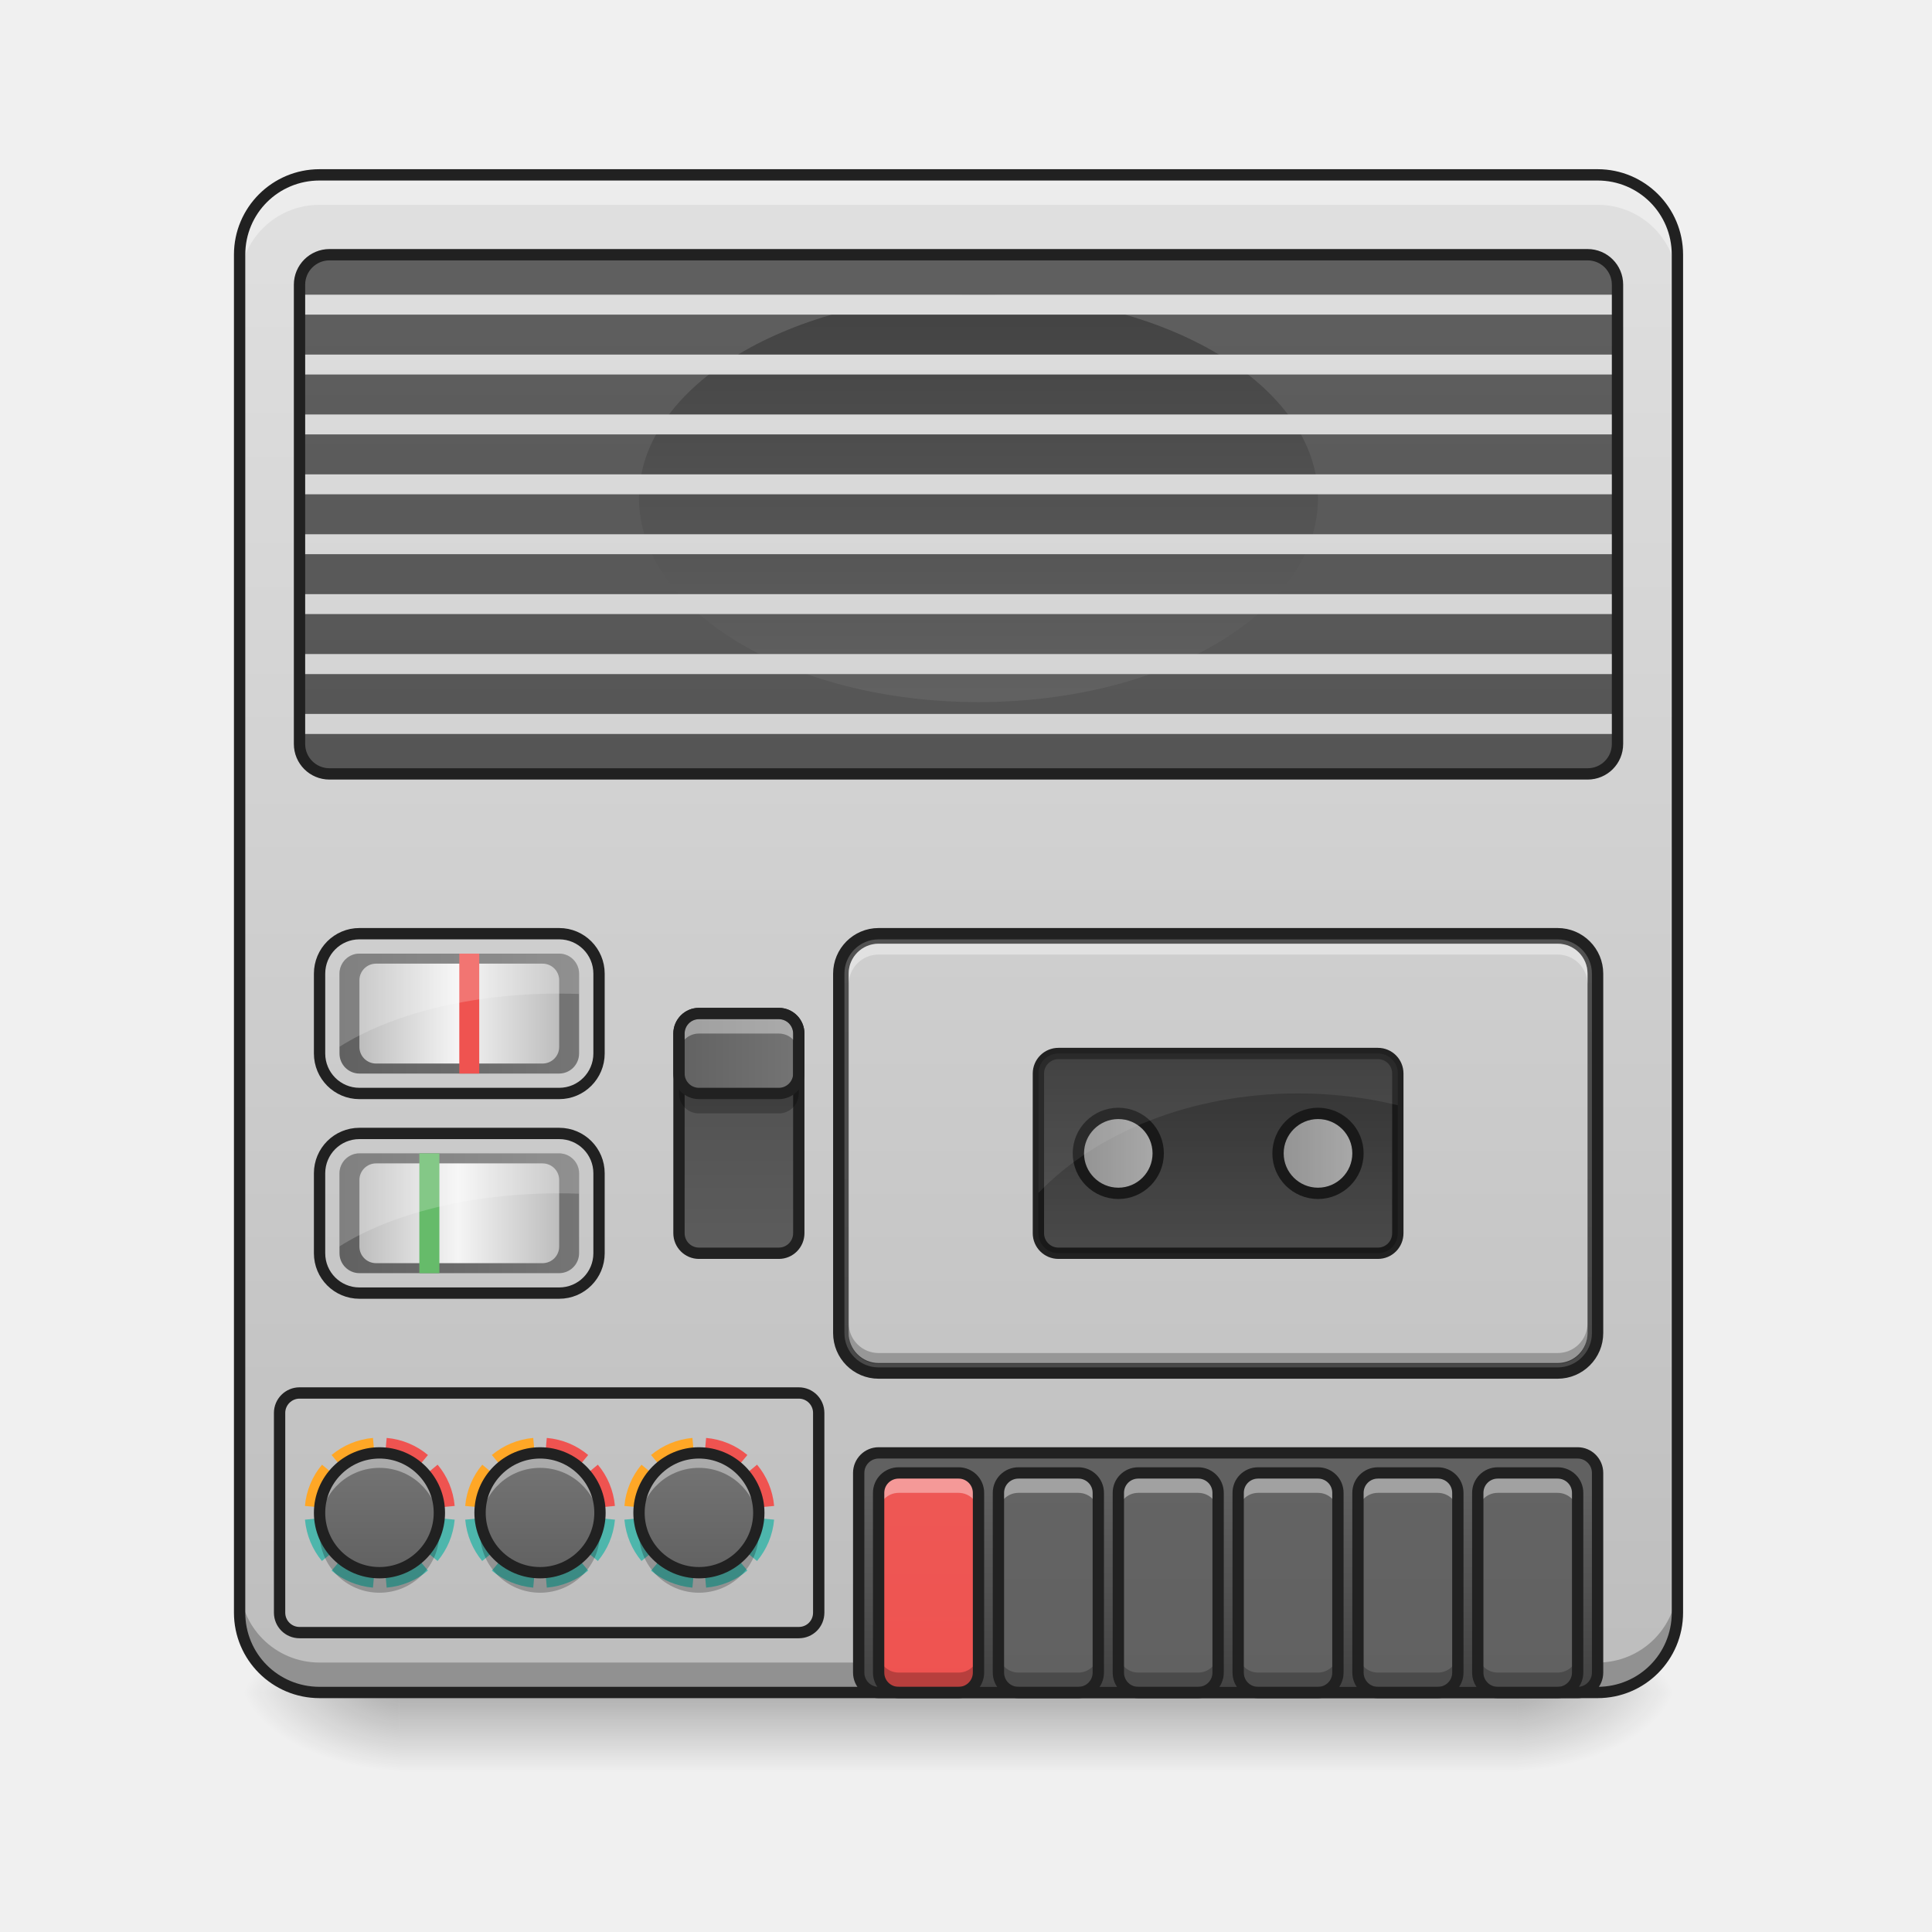
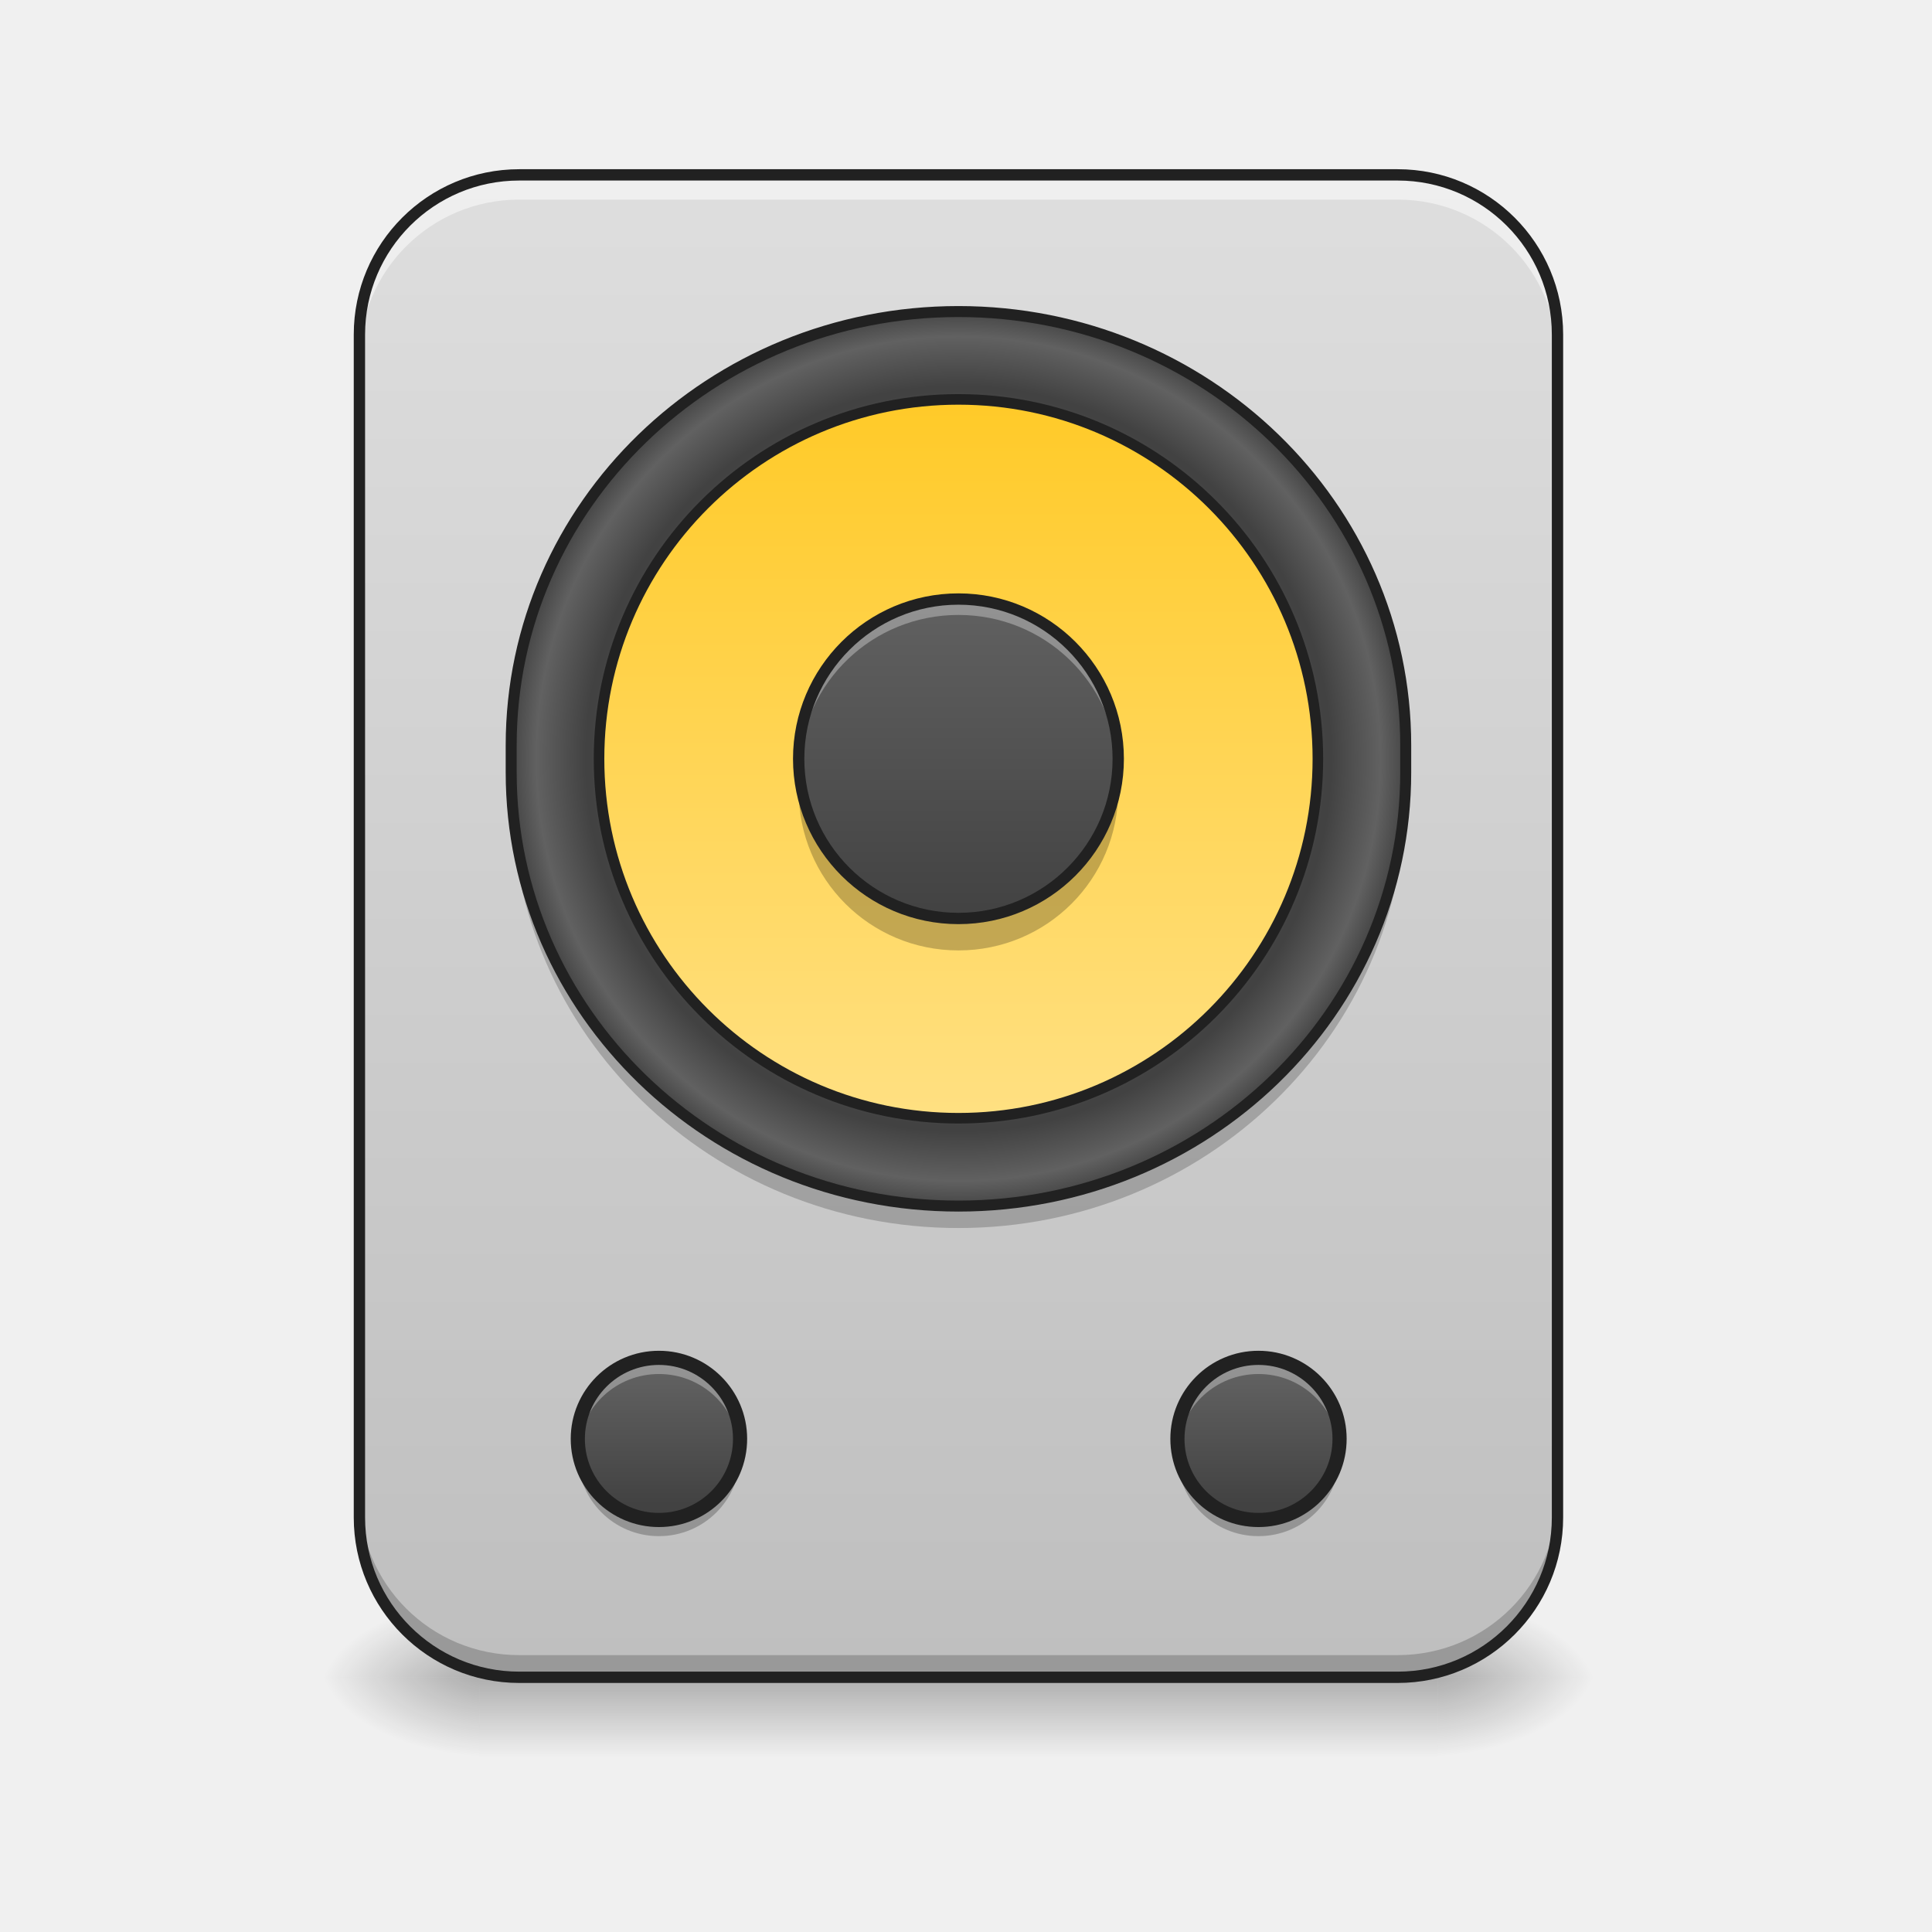
- <svg xmlns="http://www.w3.org/2000/svg" xmlns:xlink="http://www.w3.org/1999/xlink" height="64pt" viewBox="0 0 64 64" width="64pt">
-   <linearGradient id="a" gradientUnits="userSpaceOnUse" x1="31.753" x2="31.753" y1="56.068" y2="58.714">
-     <stop offset="0" stop-opacity=".275" />
-     <stop offset="1" stop-opacity="0" />
-   </linearGradient>
-   <linearGradient id="b">
-     <stop offset="0" stop-opacity=".314" />
-     <stop offset=".222" stop-opacity=".275" />
-     <stop offset="1" stop-opacity="0" />
-   </linearGradient>
-   <radialGradient id="c" cx="450.909" cy="189.579" gradientTransform="matrix(.00000035 -.156265 -.281277 -.0000002 102.9383 127.1907)" gradientUnits="userSpaceOnUse" r="21.167" xlink:href="#b" />
-   <radialGradient id="d" cx="450.909" cy="189.579" gradientTransform="matrix(-.00000035 .156265 .281277 .0000002 -39.43219 -15.05496)" gradientUnits="userSpaceOnUse" r="21.167" xlink:href="#b" />
-   <radialGradient id="e" cx="450.909" cy="189.579" gradientTransform="matrix(-.00000035 -.156265 .281277 -.0000002 -39.43219 127.1907)" gradientUnits="userSpaceOnUse" r="21.167" xlink:href="#b" />
-   <radialGradient id="f" cx="450.909" cy="189.579" gradientTransform="matrix(.00000035 .156265 -.281277 .0000002 102.9382 -15.05496)" gradientUnits="userSpaceOnUse" r="21.167" xlink:href="#b" />
-   <linearGradient id="g">
-     <stop offset="0" stop-color="#e0e0e0" />
-     <stop offset="1" stop-color="#bdbdbd" />
-   </linearGradient>
-   <linearGradient id="h" gradientUnits="userSpaceOnUse" x1="30.43" x2="30.43" xlink:href="#g" y1="5.792" y2="56.068" />
-   <linearGradient id="i">
-     <stop offset="0" stop-color="#424242" />
-     <stop offset="1" stop-color="#616161" />
-   </linearGradient>
-   <linearGradient id="j" gradientUnits="userSpaceOnUse" x1="22.492" x2="22.492" xlink:href="#i" y1="56.068" y2="5.792" />
-   <linearGradient id="k" gradientUnits="userSpaceOnUse" x1="41.014" x2="41.014" xlink:href="#i" y1="56.068" y2="49.453" />
-   <linearGradient id="l" gradientUnits="userSpaceOnUse" x1="28.445" x2="28.445" y1="56.068" y2="5.792">
-     <stop offset="0" stop-color="#ef5350" />
-     <stop offset="1" stop-color="#e57373" />
-   </linearGradient>
-   <linearGradient id="m">
-     <stop offset="0" stop-color="#616161" />
-     <stop offset="1" stop-color="#757575" />
-   </linearGradient>
-   <linearGradient id="n" gradientUnits="userSpaceOnUse" x1="32.415" x2="32.415" xlink:href="#m" y1="56.068" y2="5.792" />
-   <linearGradient id="o" gradientUnits="userSpaceOnUse" x1="36.384" x2="36.384" xlink:href="#m" y1="56.068" y2="5.792" />
-   <linearGradient id="p" gradientUnits="userSpaceOnUse" x1="40.353" x2="40.353" xlink:href="#m" y1="56.068" y2="5.792" />
-   <linearGradient id="q" gradientUnits="userSpaceOnUse" x1="44.322" x2="44.322" xlink:href="#m" y1="56.068" y2="5.792" />
-   <linearGradient id="r" gradientUnits="userSpaceOnUse" x1="48.291" x2="48.291" xlink:href="#m" y1="56.068" y2="5.792" />
-   <linearGradient id="s" gradientTransform="matrix(.118432 0 0 .113647 3.377237 43.54346)" gradientUnits="userSpaceOnUse" x1="150.225" x2="150.225" xlink:href="#g" y1="-332.179" y2="110.204" />
-   <linearGradient id="t" gradientUnits="userSpaceOnUse" x1="41.676" x2="41.676" xlink:href="#i" y1="34.899" y2="41.514" />
-   <linearGradient id="u" gradientUnits="userSpaceOnUse" x1="31.753" x2="31.753" xlink:href="#i" y1="56.068" y2="5.792" />
-   <linearGradient id="v" gradientUnits="userSpaceOnUse" x1="31.753" x2="31.753" xlink:href="#i" y1="9.761" y2="22.992" />
-   <linearGradient id="w" gradientUnits="userSpaceOnUse" x1="31.753" x2="31.753" xlink:href="#g" y1="5.792" y2="56.068" />
-   <linearGradient id="x" gradientUnits="userSpaceOnUse" x1="11.907" x2="11.907" xlink:href="#m" y1="52.099" y2="48.13" />
-   <linearGradient id="y" gradientUnits="userSpaceOnUse" x1="17.227" x2="17.227" xlink:href="#m" y1="52.099" y2="48.13" />
-   <linearGradient id="z" gradientUnits="userSpaceOnUse" x1="22.492" x2="22.492" xlink:href="#m" y1="52.099" y2="48.13" />
-   <linearGradient id="A" gradientUnits="userSpaceOnUse" x1="24.476" x2="24.476" xlink:href="#g" y1="41.514" y2="33.576" />
-   <linearGradient id="B" gradientUnits="userSpaceOnUse" x1="22.304" x2="26.648" xlink:href="#m" y1="34.899" y2="34.899" />
-   <linearGradient id="C">
-     <stop offset="0" stop-color="#bdbdbd" />
-     <stop offset="1" stop-color="#e0e0e0" />
-   </linearGradient>
-   <linearGradient id="D" gradientUnits="userSpaceOnUse" x1="42.15" x2="45.171" xlink:href="#C" y1="38.207" y2="38.207" />
-   <linearGradient id="E" gradientUnits="userSpaceOnUse" x1="35.535" x2="38.556" xlink:href="#C" y1="38.207" y2="38.207" />
-   <linearGradient id="F" gradientUnits="userSpaceOnUse" x1="11.246" x2="19.184" xlink:href="#m" y1="33.576" y2="33.576" />
-   <linearGradient id="G">
-     <stop offset="0" stop-color="#bdbdbd" />
-     <stop offset=".493" stop-color="#f5f5f5" />
-     <stop offset="1" stop-color="#bdbdbd" />
-   </linearGradient>
-   <linearGradient id="H" gradientUnits="userSpaceOnUse" x1="11.907" x2="18.523" xlink:href="#G" y1="33.576" y2="33.576" />
-   <linearGradient id="I" gradientUnits="userSpaceOnUse" x1="11.246" x2="19.184" xlink:href="#m" y1="40.191" y2="40.191" />
-   <linearGradient id="J" gradientUnits="userSpaceOnUse" x1="11.907" x2="18.523" xlink:href="#G" y1="40.191" y2="40.191" />
-   <path d="m13.23 56.066h37.047v2.648h-37.047zm0 0" fill="url(#a)" />
-   <path d="m50.277 56.066h5.289v-2.645h-5.289zm0 0" fill="url(#c)" />
-   <path d="m13.23 56.066h-5.293v2.648h5.293zm0 0" fill="url(#d)" />
-   <path d="m13.23 56.066h-5.293v-2.645h5.293zm0 0" fill="url(#e)" />
-   <path d="m50.277 56.066h5.289v2.648h-5.289zm0 0" fill="url(#f)" />
-   <path d="m10.586 5.793h42.336c1.461 0 2.645 1.184 2.645 2.645v44.984c0 1.461-1.184 2.645-2.645 2.645h-42.336c-1.465 0-2.648-1.184-2.648-2.645v-44.984c0-1.461 1.184-2.645 2.648-2.645zm0 0" fill="url(#h)" />
-   <path d="m10.586 5.793c-1.469 0-2.648 1.18-2.648 2.645v.332c0-1.465 1.18-2.648 2.648-2.648h42.336c1.465 0 2.645 1.184 2.645 2.648v-.332c0-1.465-1.18-2.645-2.645-2.645zm0 0" fill="#e6e6e6" fill-opacity=".588" />
-   <path d="m29.105 30.93h22.492c.73 0 1.324.594 1.324 1.324v11.906c0 .73-.594 1.324-1.324 1.324h-22.492c-.73 0-1.32-.594-1.32-1.324v-11.906c0-.73.59-1.324 1.32-1.324zm0 0" fill="url(#j)" />
-   <path d="m10.586 5.793c-1.469 0-2.648 1.18-2.648 2.645v.992c0-1.465 1.18-2.645 2.648-2.645h42.336c1.465 0 2.645 1.18 2.645 2.645v-.992c0-1.465-1.18-2.645-2.645-2.645zm0 0" fill="#fff" fill-opacity=".392" />
-   <path d="m10.586 56.066c-1.469 0-2.648-1.18-2.648-2.645v-.992c0 1.465 1.18 2.645 2.648 2.645h42.336c1.465 0 2.645-1.18 2.645-2.645v.992c0 1.465-1.18 2.645-2.645 2.645zm0 0" fill-opacity=".235" />
-   <path d="m10.586 5.605c-1.566 0-2.836 1.266-2.836 2.832v44.984c0 1.566 1.27 2.832 2.836 2.832h42.336c1.566 0 2.832-1.266 2.832-2.832v-44.984c0-1.566-1.266-2.832-2.832-2.832zm0 .375h42.336c1.363 0 2.457 1.094 2.457 2.457v44.984c0 1.367-1.094 2.457-2.457 2.457h-42.336c-1.367 0-2.461-1.09-2.461-2.457v-44.984c0-1.363 1.094-2.457 2.461-2.457zm0 0" fill="#212121" />
-   <path d="m29.105 48.129h23.156c.363 0 .66.297.66.664v6.613c0 .367-.297.66-.66.66h-23.156c-.363 0-.66-.293-.66-.66v-6.613c0-.367.297-.664.66-.664zm0 0" fill="url(#k)" />
-   <path d="m29.77 48.793h1.984c.363 0 .66.293.66.66v5.953c0 .367-.297.66-.66.66h-1.984c-.367 0-.664-.293-.664-.66v-5.953c0-.367.297-.66.664-.66zm0 0" fill="url(#l)" />
-   <path d="m29.77 48.793c-.367 0-.664.293-.664.66v.66c0-.367.297-.66.664-.66h1.984c.367 0 .66.293.66.66v-.66c0-.367-.293-.66-.66-.66zm0 0" fill="#fff" fill-opacity=".392" />
-   <path d="m29.77 56.066c-.367 0-.664-.293-.664-.66v-.66c0 .363.297.66.664.66h1.984c.367 0 .66-.297.66-.66v.66c0 .367-.293.66-.66.66zm0 0" fill-opacity=".235" />
-   <path d="m238.134 175.306h15.873c2.906 0 5.281 2.344 5.281 5.281v47.62c0 2.937-2.375 5.281-5.281 5.281h-15.873c-2.937 0-5.312-2.344-5.312-5.281v-47.62c0-2.937 2.375-5.281 5.312-5.281zm0 0" fill="none" stroke="#212121" stroke-linecap="round" stroke-linejoin="round" stroke-width="3" transform="matrix(.125012 0 0 .125012 0 26.87757)" />
-   <path d="m33.738 48.793h1.984c.363 0 .66.293.66.66v5.953c0 .367-.297.66-.66.66h-1.984c-.367 0-.664-.293-.664-.66v-5.953c0-.367.297-.66.664-.66zm0 0" fill="url(#n)" />
-   <path d="m33.738 48.793c-.367 0-.664.293-.664.66v.66c0-.367.297-.66.664-.66h1.984c.367 0 .66.293.66.66v-.66c0-.367-.293-.66-.66-.66zm0 0" fill="#fff" fill-opacity=".392" />
-   <path d="m33.738 56.066c-.367 0-.664-.293-.664-.66v-.66c0 .363.297.66.664.66h1.984c.367 0 .66-.297.66-.66v.66c0 .367-.293.66-.66.66zm0 0" fill-opacity=".235" />
-   <path d="m238.13 175.306h15.873c2.906 0 5.281 2.344 5.281 5.281v47.62c0 2.937-2.375 5.281-5.281 5.281h-15.873c-2.937 0-5.312-2.344-5.312-5.281v-47.62c0-2.937 2.375-5.281 5.312-5.281zm0 0" fill="none" stroke="#212121" stroke-linecap="round" stroke-linejoin="round" stroke-width="3" transform="matrix(.125012 0 0 .125012 3.969129 26.87757)" />
-   <path d="m37.707 48.793h1.984c.363 0 .66.293.66.66v5.953c0 .367-.297.66-.66.66h-1.984c-.367 0-.66-.293-.66-.66v-5.953c0-.367.293-.66.66-.66zm0 0" fill="url(#o)" />
-   <path d="m37.707 48.793c-.367 0-.66.293-.66.66v.66c0-.367.293-.66.66-.66h1.984c.367 0 .66.293.66.66v-.66c0-.367-.293-.66-.66-.66zm0 0" fill="#fff" fill-opacity=".392" />
-   <path d="m37.707 56.066c-.367 0-.66-.293-.66-.66v-.66c0 .363.293.66.66.66h1.984c.367 0 .66-.297.66-.66v.66c0 .367-.293.66-.66.66zm0 0" fill-opacity=".235" />
-   <path d="m238.127 175.306h15.873c2.906 0 5.281 2.344 5.281 5.281v47.62c0 2.937-2.375 5.281-5.281 5.281h-15.873c-2.937 0-5.281-2.344-5.281-5.281v-47.62c0-2.937 2.344-5.281 5.281-5.281zm0 0" fill="none" stroke="#212121" stroke-linecap="round" stroke-linejoin="round" stroke-width="3" transform="matrix(.125012 0 0 .125012 7.938257 26.87757)" />
-   <path d="m41.676 48.793h1.984c.367 0 .66.293.66.66v5.953c0 .367-.293.66-.66.66h-1.984c-.367 0-.66-.293-.66-.66v-5.953c0-.367.293-.66.66-.66zm0 0" fill="url(#p)" />
-   <path d="m41.676 48.793c-.367 0-.66.293-.66.66v.66c0-.367.293-.66.66-.66h1.984c.367 0 .66.293.66.66v-.66c0-.367-.293-.66-.66-.66zm0 0" fill="#fff" fill-opacity=".392" />
-   <path d="m41.676 56.066c-.367 0-.66-.293-.66-.66v-.66c0 .363.293.66.66.66h1.984c.367 0 .66-.297.66-.66v.66c0 .367-.293.66-.66.66zm0 0" fill-opacity=".235" />
-   <path d="m238.124 175.306h15.873c2.937 0 5.281 2.344 5.281 5.281v47.62c0 2.937-2.344 5.281-5.281 5.281h-15.873c-2.937 0-5.281-2.344-5.281-5.281v-47.62c0-2.937 2.344-5.281 5.281-5.281zm0 0" fill="none" stroke="#212121" stroke-linecap="round" stroke-linejoin="round" stroke-width="3" transform="matrix(.125012 0 0 .125012 11.90739 26.87757)" />
-   <path d="m45.645 48.793h1.984c.367 0 .664.293.664.66v5.953c0 .367-.297.66-.664.66h-1.984c-.363 0-.66-.293-.66-.66v-5.953c0-.367.297-.66.66-.66zm0 0" fill="url(#q)" />
-   <path d="m45.645 48.793c-.367 0-.66.293-.66.66v.66c0-.367.293-.66.66-.66h1.984c.367 0 .664.293.664.66v-.66c0-.367-.297-.66-.664-.66zm0 0" fill="#fff" fill-opacity=".392" />
-   <path d="m45.645 56.066c-.367 0-.66-.293-.66-.66v-.66c0 .363.293.66.66.66h1.984c.367 0 .664-.297.664-.66v.66c0 .367-.297.66-.664.66zm0 0" fill-opacity=".235" />
-   <path d="m238.121 175.306h15.873c2.937 0 5.312 2.344 5.312 5.281v47.62c0 2.937-2.375 5.281-5.312 5.281h-15.873c-2.906 0-5.281-2.344-5.281-5.281v-47.62c0-2.937 2.375-5.281 5.281-5.281zm0 0" fill="none" stroke="#212121" stroke-linecap="round" stroke-linejoin="round" stroke-width="3" transform="matrix(.125012 0 0 .125012 15.87652 26.87757)" />
-   <path d="m49.613 48.793h1.984c.367 0 .664.293.664.66v5.953c0 .367-.297.66-.664.66h-1.984c-.363 0-.66-.293-.66-.66v-5.953c0-.367.297-.66.66-.66zm0 0" fill="url(#r)" />
-   <path d="m49.613 48.793c-.367 0-.66.293-.66.66v.66c0-.367.293-.66.66-.66h1.984c.367 0 .664.293.664.66v-.66c0-.367-.297-.66-.664-.66zm0 0" fill="#fff" fill-opacity=".392" />
-   <path d="m49.613 56.066c-.367 0-.66-.293-.66-.66v-.66c0 .363.293.66.66.66h1.984c.367 0 .664-.297.664-.66v.66c0 .367-.297.66-.664.66zm0 0" fill-opacity=".235" />
-   <path d="m238.118 175.306h15.873c2.937 0 5.312 2.344 5.312 5.281v47.62c0 2.937-2.375 5.281-5.312 5.281h-15.873c-2.906 0-5.281-2.344-5.281-5.281v-47.62c0-2.937 2.375-5.281 5.281-5.281zm0 0" fill="none" stroke="#212121" stroke-linecap="round" stroke-linejoin="round" stroke-width="3" transform="matrix(.125012 0 0 .125012 19.84565 26.87757)" />
-   <path d="m232.822 169.994h185.232c2.906 0 5.281 2.375 5.281 5.312v52.901c0 2.937-2.375 5.281-5.281 5.281h-185.232c-2.906 0-5.281-2.344-5.281-5.281v-52.901c0-2.937 2.375-5.312 5.281-5.312zm0 0" fill="none" stroke="#212121" stroke-linecap="round" stroke-linejoin="round" stroke-width="3" transform="matrix(.125012 0 0 .125012 0 26.87757)" />
-   <path d="m232.822 32.414h179.92c5.843 0 10.593 4.75 10.593 10.593v95.241c0 5.843-4.75 10.593-10.593 10.593h-179.92c-5.843 0-10.561-4.75-10.561-10.593v-95.241c0-5.843 4.718-10.593 10.561-10.593zm0 0" fill="none" stroke="#212121" stroke-linecap="round" stroke-width="3" transform="matrix(.125012 0 0 .125012 0 26.87757)" />
-   <path d="m29.105 31.262h22.492c.551 0 .992.441.992.992v11.906c0 .547-.441.992-.992.992h-22.492c-.547 0-.992-.445-.992-.992v-11.906c0-.551.445-.992.992-.992zm0 0" fill="url(#s)" />
-   <path d="m35.062 34.898h10.582c.367 0 .66.297.66.664v5.289c0 .367-.293.664-.66.664h-10.582c-.367 0-.664-.297-.664-.664v-5.289c0-.367.297-.664.664-.664zm0 0" fill="url(#t)" />
-   <path d="m10.914 8.438h41.676c.551 0 .992.445.992.992v15.215c0 .551-.441.992-.992.992h-41.676c-.547 0-.992-.441-.992-.992v-15.215c0-.547.445-.992.992-.992zm0 0" fill="url(#u)" />
-   <path d="m32.414 9.762c6.211 0 11.246 3.02 11.246 6.746 0 3.727-5.035 6.75-11.246 6.75-6.211 0-11.246-3.023-11.246-6.75 0-3.727 5.035-6.746 11.246-6.746zm0 0" fill="url(#v)" />
-   <path d="m9.922 9.762v.66h43.66v-.66zm0 1.984v.66h43.66v-.66zm0 1.984v.66h43.66v-.66zm0 1.984v.66h43.66v-.66zm0 1.984v.66h43.66v-.66zm0 1.984v.66h43.66v-.66zm0 1.984v.664h43.66v-.664zm0 1.984v.664h43.66v-.664zm0 0" fill="url(#w)" />
-   <path d="m12.582 50.113-2.48.227c.047.52.25.992.562 1.371zm0 0 1.914 1.598c.316-.379.52-.852.566-1.371zm0 0 .227 2.48c.52-.047.992-.25 1.367-.566zm0 0-1.598 1.918c.379.312.852.516 1.371.562zm0 0" fill="#4db6ac" />
-   <path d="m12.355 47.633c-.52.047-.992.25-1.371.566l1.586 1.902v-.098zm-1.688.887c-.316.375-.52.848-.566 1.367l2.469.227v-.008zm0 0" fill="#ffa726" />
-   <path d="m12.809 47.633-.227 2.48 2.48-.227c-.047-.52-.25-.992-.566-1.367l-1.914 1.594 1.594-1.914c-.375-.316-.848-.52-1.367-.566zm-.227 2.48-.012-.109v.098l.012.012-.012-.008v.008zm0 0" fill="#ef5350" />
-   <path d="m12.57 48.129c1.094 0 1.984.891 1.984 1.984 0 1.098-.891 1.984-1.984 1.984-1.098 0-1.984-.887-1.984-1.984 0-1.094.887-1.984 1.984-1.984zm0 0" fill="url(#x)" />
-   <path d="m10.613 50.445c-.02.105-.027.219-.027.332 0 1.098.883 1.984 1.984 1.984 1.098 0 1.984-.887 1.984-1.984 0-.113-.012-.227-.027-.332-.16.941-.973 1.652-1.957 1.652-.988 0-1.801-.711-1.957-1.652zm0 0" fill-opacity=".235" />
-   <path d="m12.57 48.129c-1.102 0-1.984.887-1.984 1.984 0 .086.004.168.016.25.121-.98.953-1.738 1.969-1.738 1.016 0 1.848.758 1.969 1.738.008-.082.016-.164.016-.25 0-1.098-.887-1.984-1.984-1.984zm0 0" fill="#fff" fill-opacity=".392" />
-   <path d="m100.553 169.994c8.749 0 15.873 7.124 15.873 15.873 0 8.78-7.124 15.873-15.873 15.873-8.78 0-15.873-7.093-15.873-15.873 0-8.749 7.093-15.873 15.873-15.873zm0 0" fill="none" stroke="#212121" stroke-linecap="round" stroke-linejoin="round" stroke-width="3" transform="matrix(.125012 0 0 .125012 0 26.87757)" />
-   <path d="m17.891 50.113-2.48.227c.047.52.25.992.562 1.371zm0 0 1.914 1.598c.316-.379.52-.852.566-1.371zm0 0 .223 2.48c.523-.047.996-.25 1.371-.566zm0 0-1.598 1.918c.379.312.852.516 1.371.562zm0 0" fill="#4db6ac" />
-   <path d="m17.664 47.633c-.52.047-.992.25-1.371.566l1.586 1.902v-.098zm-1.688.887c-.316.375-.52.848-.566 1.367l2.469.227v-.008zm0 0" fill="#ffa726" />
-   <path d="m18.113 47.633-.223 2.48 2.48-.227c-.047-.52-.25-.992-.566-1.367l-1.914 1.594 1.594-1.914c-.375-.316-.848-.52-1.371-.566zm-.223 2.48-.012-.109v.098l.012.012-.012-.008v.008zm0 0" fill="#ef5350" />
-   <path d="m17.891 48.129c1.094 0 1.984.891 1.984 1.984 0 1.098-.891 1.984-1.984 1.984-1.098 0-1.988-.887-1.988-1.984 0-1.094.891-1.984 1.988-1.984zm0 0" fill="url(#y)" />
-   <path d="m15.934 50.445c-.02.105-.031.219-.031.332 0 1.098.887 1.984 1.988 1.984 1.098 0 1.984-.887 1.984-1.984 0-.113-.012-.227-.031-.332-.156.941-.969 1.652-1.953 1.652-.988 0-1.801-.711-1.957-1.652zm0 0" fill-opacity=".235" />
-   <path d="m17.891 48.129c-1.102 0-1.988.887-1.988 1.984 0 .086.008.168.02.25.121-.98.953-1.738 1.969-1.738s1.848.758 1.969 1.738c.008-.082.016-.164.016-.25 0-1.098-.887-1.984-1.984-1.984zm0 0" fill="#fff" fill-opacity=".392" />
-   <path d="m100.556 169.994c8.749 0 15.873 7.124 15.873 15.873 0 8.78-7.124 15.873-15.873 15.873-8.78 0-15.905-7.093-15.905-15.873 0-8.749 7.124-15.873 15.905-15.873zm0 0" fill="none" stroke="#212121" stroke-linecap="round" stroke-linejoin="round" stroke-width="3" transform="matrix(.125012 0 0 .125012 5.319887 26.87757)" />
-   <path d="m23.164 50.113-2.48.227c.047.52.25.992.566 1.371zm0 0 1.914 1.598c.316-.379.52-.852.566-1.371zm0 0 .227 2.48c.52-.047.992-.25 1.367-.566zm0 0-1.598 1.918c.379.312.852.516 1.371.562zm0 0" fill="#4db6ac" />
-   <path d="m22.938 47.633c-.52.047-.992.25-1.371.566l1.586 1.902v-.098zm-1.688.887c-.316.375-.52.848-.566 1.367l2.469.227v-.008zm0 0" fill="#ffa726" />
-   <path d="m23.391 47.633-.227 2.48 2.48-.227c-.047-.52-.25-.992-.566-1.367l-1.914 1.594 1.594-1.914c-.375-.316-.848-.52-1.367-.566zm-.227 2.48-.012-.109v.098l.012.012-.012-.008v.008zm0 0" fill="#ef5350" />
-   <path d="m23.152 48.129c1.098 0 1.984.891 1.984 1.984 0 1.098-.887 1.984-1.984 1.984-1.094 0-1.984-.887-1.984-1.984 0-1.094.891-1.984 1.984-1.984zm0 0" fill="url(#z)" />
-   <path d="m21.195 50.445c-.016.105-.027.219-.027.332 0 1.098.887 1.984 1.984 1.984 1.102 0 1.984-.887 1.984-1.984 0-.113-.008-.227-.027-.332-.156.941-.969 1.652-1.957 1.652-.984 0-1.801-.711-1.957-1.652zm0 0" fill-opacity=".235" />
-   <path d="m23.152 48.129c-1.098 0-1.984.887-1.984 1.984 0 .086.008.168.016.25.121-.98.953-1.738 1.969-1.738s1.848.758 1.969 1.738c.012-.082.016-.164.016-.25 0-1.098-.883-1.984-1.984-1.984zm0 0" fill="#fff" fill-opacity=".392" />
-   <path d="m100.534 169.994c8.78 0 15.873 7.124 15.873 15.873 0 8.78-7.093 15.873-15.873 15.873-8.749 0-15.873-7.093-15.873-15.873 0-8.749 7.124-15.873 15.873-15.873zm0 0" fill="none" stroke="#212121" stroke-linecap="round" stroke-linejoin="round" stroke-width="3" transform="matrix(.125012 0 0 .125012 10.58435 26.87757)" />
-   <path d="m79.367 154.121h132.3c2.937 0 5.281 2.375 5.281 5.281v52.932c0 2.937-2.344 5.281-5.281 5.281h-132.3c-2.906 0-5.281-2.344-5.281-5.281v-52.932c0-2.906 2.375-5.281 5.281-5.281zm0 0" fill="none" stroke="#212121" stroke-linecap="round" stroke-linejoin="round" stroke-width="3" transform="matrix(.125012 0 0 .125012 0 26.87757)" />
-   <path d="m23.152 33.574h2.648c.363 0 .66.297.66.664v6.613c0 .367-.297.664-.66.664h-2.648c-.363 0-.66-.297-.66-.664v-6.613c0-.367.297-.664.66-.664zm0 0" fill="url(#A)" />
-   <path d="m23.152 33.574h2.648c.363 0 .66.297.66.664v6.613c0 .367-.297.664-.66.664h-2.648c-.363 0-.66-.297-.66-.664v-6.613c0-.367.297-.664.66-.664zm0 0" fill-opacity=".588" />
-   <path d="m23.152 33.574h2.648c.363 0 .66.297.66.664v1.324c0 .363-.297.66-.66.66h-2.648c-.363 0-.66-.297-.66-.66v-1.324c0-.367.297-.664.66-.664zm0 0" fill="url(#B)" />
-   <path d="m185.201 53.568h21.185c2.906 0 5.281 2.375 5.281 5.312v52.901c0 2.937-2.375 5.312-5.281 5.312h-21.185c-2.906 0-5.281-2.375-5.281-5.312v-52.901c0-2.937 2.375-5.312 5.281-5.312zm0 0" fill="none" stroke="#212121" stroke-linecap="round" stroke-linejoin="round" stroke-width="3" transform="matrix(.125012 0 0 .125012 0 26.87757)" />
-   <path d="m23.152 33.574c-.367 0-.66.297-.66.664v.66c0-.367.293-.66.66-.66h2.648c.363 0 .66.293.66.66v-.66c0-.367-.297-.664-.66-.664zm0 0" fill="#fff" fill-opacity=".392" />
-   <path d="m23.152 36.883c-.367 0-.66-.293-.66-.66v-.66c0 .363.293.66.66.66h2.648c.363 0 .66-.297.66-.66v.66c0 .367-.297.66-.66.66zm0 0" fill-opacity=".235" />
-   <path d="m185.201 53.568h21.185c2.906 0 5.281 2.375 5.281 5.312v10.593c0 2.906-2.375 5.281-5.281 5.281h-21.185c-2.906 0-5.281-2.375-5.281-5.281v-10.593c0-2.937 2.375-5.312 5.281-5.312zm0 0" fill="none" stroke="#212121" stroke-linecap="round" stroke-linejoin="round" stroke-width="3" transform="matrix(.125012 0 0 .125012 0 26.87757)" />
-   <path d="m43.66 36.883c.73 0 1.324.594 1.324 1.324s-.594 1.324-1.324 1.324c-.73 0-1.324-.594-1.324-1.324s.594-1.324 1.324-1.324zm0 0" fill="url(#D)" />
-   <path d="m37.047 36.883c.73 0 1.32.594 1.32 1.324s-.59 1.324-1.32 1.324-1.324-.594-1.324-1.324.594-1.324 1.324-1.324zm0 0" fill="url(#E)" />
-   <g transform="matrix(.125012 0 0 .125012 0 26.87757)">
-     <path d="m280.473 64.161h84.648c2.937 0 5.281 2.375 5.281 5.312v42.308c0 2.937-2.344 5.312-5.281 5.312h-84.648c-2.937 0-5.312-2.375-5.312-5.312v-42.308c0-2.937 2.375-5.312 5.312-5.312zm0 0" fill="none" stroke="#212121" stroke-linecap="round" stroke-linejoin="round" stroke-width="3" />
-     <path d="m349.248 80.034c5.843 0 10.593 4.75 10.593 10.593s-4.75 10.593-10.593 10.593-10.593-4.75-10.593-10.593 4.75-10.593 10.593-10.593zm0 0" fill="none" stroke="#212121" stroke-linecap="round" stroke-linejoin="round" stroke-width="3" />
-     <path d="m296.347 80.034c5.843 0 10.561 4.75 10.561 10.593s-4.718 10.593-10.561 10.593-10.593-4.75-10.593-10.593 4.75-10.593 10.593-10.593zm0 0" fill="none" stroke="#212121" stroke-linecap="round" stroke-linejoin="round" stroke-width="3" />
+ <svg xmlns="http://www.w3.org/2000/svg" width="64px" height="64px" viewBox="0 0 64 64" version="1.1">
+   <defs>
+     <linearGradient id="linear0" gradientUnits="userSpaceOnUse" x1="254" y1="228.208" x2="254" y2="249.375" gradientTransform="matrix(0.75,0,0,0.125,-158.7499,27.03646)">
+       <stop offset="0" style="stop-color:rgb(0%,0%,0%);stop-opacity:0.275;" />
+       <stop offset="1" style="stop-color:rgb(0%,0%,0%);stop-opacity:0;" />
+     </linearGradient>
+     <radialGradient id="radial0" gradientUnits="userSpaceOnUse" cx="450.909" cy="189.579" fx="450.909" fy="189.579" r="21.167" gradientTransform="matrix(0.000000348307,-0.15625,-0.28125,-0.000000203058,100.2826,126.6785)">
+       <stop offset="0" style="stop-color:rgb(0%,0%,0%);stop-opacity:0.314;" />
+       <stop offset="0.222" style="stop-color:rgb(0%,0%,0%);stop-opacity:0.275;" />
+       <stop offset="1" style="stop-color:rgb(0%,0%,0%);stop-opacity:0;" />
+     </radialGradient>
+     <radialGradient id="radial1" gradientUnits="userSpaceOnUse" cx="450.909" cy="189.579" fx="450.909" fy="189.579" r="21.167" gradientTransform="matrix(-0.000000348307,0.15625,0.28125,0.000000203058,-36.78258,-15.55352)">
+       <stop offset="0" style="stop-color:rgb(0%,0%,0%);stop-opacity:0.314;" />
+       <stop offset="0.222" style="stop-color:rgb(0%,0%,0%);stop-opacity:0.275;" />
+       <stop offset="1" style="stop-color:rgb(0%,0%,0%);stop-opacity:0;" />
+     </radialGradient>
+     <radialGradient id="radial2" gradientUnits="userSpaceOnUse" cx="450.909" cy="189.579" fx="450.909" fy="189.579" r="21.167" gradientTransform="matrix(-0.000000348307,-0.15625,0.28125,-0.000000203058,-36.78258,126.6785)">
+       <stop offset="0" style="stop-color:rgb(0%,0%,0%);stop-opacity:0.314;" />
+       <stop offset="0.222" style="stop-color:rgb(0%,0%,0%);stop-opacity:0.275;" />
+       <stop offset="1" style="stop-color:rgb(0%,0%,0%);stop-opacity:0;" />
+     </radialGradient>
+     <radialGradient id="radial3" gradientUnits="userSpaceOnUse" cx="450.909" cy="189.579" fx="450.909" fy="189.579" r="21.167" gradientTransform="matrix(0.000000348307,0.15625,-0.28125,0.000000203058,100.2826,-15.55352)">
+       <stop offset="0" style="stop-color:rgb(0%,0%,0%);stop-opacity:0.314;" />
+       <stop offset="0.222" style="stop-color:rgb(0%,0%,0%);stop-opacity:0.275;" />
+       <stop offset="1" style="stop-color:rgb(0%,0%,0%);stop-opacity:0;" />
+     </radialGradient>
+     <linearGradient id="linear1" gradientUnits="userSpaceOnUse" x1="254" y1="250.667" x2="254" y2="-193.833" gradientTransform="matrix(0.125,0,0,0.125,0,26.875)">
+       <stop offset="0" style="stop-color:rgb(74.118%,74.118%,74.118%);stop-opacity:1;" />
+       <stop offset="1" style="stop-color:rgb(87.843%,87.843%,87.843%);stop-opacity:1;" />
+     </linearGradient>
+     <radialGradient id="radial4" gradientUnits="userSpaceOnUse" cx="254" cy="32.417" fx="254" fy="32.417" r="176.125" gradientTransform="matrix(0.678788,0,0,0.678788,81.58787,-35.92069)">
+       <stop offset="0" style="stop-color:rgb(38.039%,38.039%,38.039%);stop-opacity:1;" />
+       <stop offset="0.826" style="stop-color:rgb(25.882%,25.882%,25.882%);stop-opacity:1;" />
+       <stop offset="0.936" style="stop-color:rgb(38.039%,38.039%,38.039%);stop-opacity:1;" />
+       <stop offset="1" style="stop-color:rgb(25.882%,25.882%,25.882%);stop-opacity:1;" />
+     </radialGradient>
+     <linearGradient id="linear2" gradientUnits="userSpaceOnUse" x1="243.417" y1="-126.333" x2="243.417" y2="191.167" gradientTransform="matrix(0.0749998,0,0,0.0749998,12.70004,22.7042)">
+       <stop offset="0" style="stop-color:rgb(100%,79.216%,15.686%);stop-opacity:1;" />
+       <stop offset="1" style="stop-color:rgb(100%,87.843%,50.98%);stop-opacity:1;" />
+     </linearGradient>
+     <linearGradient id="linear3" gradientUnits="userSpaceOnUse" x1="254" y1="-20.5" x2="254" y2="85.333" gradientTransform="matrix(0.1,0,0,0.1,6.349998,21.89378)">
+       <stop offset="0" style="stop-color:rgb(38.039%,38.039%,38.039%);stop-opacity:1;" />
+       <stop offset="1" style="stop-color:rgb(25.882%,25.882%,25.882%);stop-opacity:1;" />
+     </linearGradient>
+     <linearGradient id="linear4" gradientUnits="userSpaceOnUse" x1="190.5" y1="106.5" x2="190.5" y2="64.167" gradientTransform="matrix(0.101515,0,0,0.101515,2.489441,39.00247)">
+       <stop offset="0" style="stop-color:rgb(25.882%,25.882%,25.882%);stop-opacity:1;" />
+       <stop offset="1" style="stop-color:rgb(38.039%,38.039%,38.039%);stop-opacity:1;" />
+     </linearGradient>
+     <linearGradient id="linear5" gradientUnits="userSpaceOnUse" x1="190.5" y1="106.5" x2="190.5" y2="64.167" gradientTransform="matrix(0.101515,0,0,0.101515,22.34947,39.00247)">
+       <stop offset="0" style="stop-color:rgb(25.882%,25.882%,25.882%);stop-opacity:1;" />
+       <stop offset="1" style="stop-color:rgb(38.039%,38.039%,38.039%);stop-opacity:1;" />
+     </linearGradient>
+   </defs>
+   <g id="surface1">
+     <path style=" stroke:none;fill-rule:nonzero;fill:url(#linear0);" d="M 15.875 55.562 L 47.625 55.562 L 47.625 58.207 L 15.875 58.207 Z M 15.875 55.562 " />
+     <path style=" stroke:none;fill-rule:nonzero;fill:url(#radial0);" d="M 47.625 55.562 L 52.918 55.562 L 52.918 52.918 L 47.625 52.918 Z M 47.625 55.562 " />
+     <path style=" stroke:none;fill-rule:nonzero;fill:url(#radial1);" d="M 15.875 55.562 L 10.582 55.562 L 10.582 58.207 L 15.875 58.207 Z M 15.875 55.562 " />
+     <path style=" stroke:none;fill-rule:nonzero;fill:url(#radial2);" d="M 15.875 55.562 L 10.582 55.562 L 10.582 52.918 L 15.875 52.918 Z M 15.875 55.562 " />
+     <path style=" stroke:none;fill-rule:nonzero;fill:url(#radial3);" d="M 47.625 55.562 L 52.918 55.562 L 52.918 58.207 L 47.625 58.207 Z M 47.625 55.562 " />
+     <path style=" stroke:none;fill-rule:nonzero;fill:url(#linear1);" d="M 17.199 5.793 L 46.301 5.793 C 49.223 5.793 51.594 8.16 51.594 11.082 L 51.594 50.27 C 51.594 53.191 49.223 55.562 46.301 55.562 L 17.199 55.562 C 14.277 55.562 11.906 53.191 11.906 50.27 L 11.906 11.082 C 11.906 8.16 14.277 5.793 17.199 5.793 Z M 17.199 5.793 " />
+     <path style=" stroke:none;fill-rule:nonzero;fill:rgb(0%,0%,0%);fill-opacity:0.2;" d="M 31.75 11.047 C 39.934 11.047 46.566 17.48 46.566 25.414 L 46.566 26.312 C 46.566 34.246 39.934 40.68 31.75 40.68 C 23.566 40.68 16.934 34.246 16.934 26.312 L 16.934 25.414 C 16.934 17.48 23.566 11.047 31.75 11.047 Z M 31.75 11.047 " />
+     <path style="fill-rule:nonzero;fill:url(#radial4);stroke-width:2.909;stroke-linecap:round;stroke-linejoin:miter;stroke:rgb(12.941%,12.941%,12.941%);stroke-opacity:1;stroke-miterlimit:4;" d="M 254 -132.438 C 319.469 -132.438 372.531 -81 372.531 -17.5 L 372.531 -10.312 C 372.531 53.156 319.469 104.625 254 104.625 C 188.531 104.625 135.469 53.156 135.469 -10.312 L 135.469 -17.5 C 135.469 -81 188.531 -132.438 254 -132.438 Z M 254 -132.438 " transform="matrix(0.125,0,0,0.125,0,26.875)" />
+     <path style=" stroke:none;fill-rule:nonzero;fill:url(#linear2);" d="M 31.75 13.23 C 38.324 13.23 43.656 18.559 43.656 25.137 C 43.656 31.711 38.324 37.043 31.75 37.043 C 25.176 37.043 19.844 31.711 19.844 25.137 C 19.844 18.559 25.176 13.23 31.75 13.23 Z M 31.75 13.23 " />
+     <path style=" stroke:none;fill-rule:nonzero;fill:rgb(0%,0%,0%);fill-opacity:0.235;" d="M 26.484 25.664 C 26.469 25.84 26.457 26.016 26.457 26.195 C 26.457 29.125 28.82 31.484 31.75 31.484 C 34.68 31.484 37.043 29.125 37.043 26.195 C 37.043 26.016 37.031 25.84 37.016 25.664 C 36.75 28.348 34.504 30.426 31.75 30.426 C 28.996 30.426 26.75 28.348 26.484 25.664 Z M 26.484 25.664 " />
+     <path style=" stroke:none;fill-rule:nonzero;fill:url(#linear3);" d="M 31.75 19.844 C 34.672 19.844 37.043 22.215 37.043 25.137 C 37.043 28.059 34.672 30.426 31.75 30.426 C 28.828 30.426 26.457 28.059 26.457 25.137 C 26.457 22.215 28.828 19.844 31.75 19.844 Z M 31.75 19.844 " />
+     <path style=" stroke:none;fill-rule:nonzero;fill:rgb(100%,100%,100%);fill-opacity:0.314;" d="M 31.75 19.844 C 28.82 19.844 26.457 22.203 26.457 25.137 C 26.457 25.223 26.461 25.312 26.465 25.398 C 26.602 22.59 28.906 20.371 31.75 20.371 C 34.594 20.371 36.898 22.59 37.035 25.398 C 37.039 25.312 37.043 25.223 37.043 25.137 C 37.043 22.203 34.68 19.844 31.75 19.844 Z M 31.75 19.844 " />
+     <path style="fill:none;stroke-width:3;stroke-linecap:round;stroke-linejoin:miter;stroke:rgb(12.941%,12.941%,12.941%);stroke-opacity:1;stroke-miterlimit:4;" d="M 254 -56.25 C 277.375 -56.25 296.344 -37.281 296.344 -13.906 C 296.344 9.469 277.375 28.406 254 28.406 C 230.625 28.406 211.656 9.469 211.656 -13.906 C 211.656 -37.281 230.625 -56.25 254 -56.25 Z M 254 -56.25 " transform="matrix(0.125,0,0,0.125,0,26.875)" />
+     <path style="fill:none;stroke-width:2.8;stroke-linecap:round;stroke-linejoin:miter;stroke:rgb(12.941%,12.941%,12.941%);stroke-opacity:1;stroke-miterlimit:4;" d="M 254 -109.156 C 306.594 -109.156 349.25 -66.531 349.25 -13.906 C 349.25 38.688 306.594 81.344 254 81.344 C 201.406 81.344 158.75 38.688 158.75 -13.906 C 158.75 -66.531 201.406 -109.156 254 -109.156 Z M 254 -109.156 " transform="matrix(0.125,0,0,0.125,0,26.875)" />
+     <path style=" stroke:none;fill-rule:nonzero;fill:rgb(100%,100%,100%);fill-opacity:0.5;" d="M 17.199 5.953 C 14.266 5.953 11.906 8.312 11.906 11.246 L 11.906 11.906 C 11.906 8.977 14.266 6.613 17.199 6.613 L 46.301 6.613 C 49.234 6.613 51.594 8.977 51.594 11.906 L 51.594 11.246 C 51.594 8.312 49.234 5.953 46.301 5.953 Z M 17.199 5.953 " />
+     <path style=" stroke:none;fill-rule:nonzero;fill:rgb(0%,0%,0%);fill-opacity:0.2;" d="M 11.906 49.535 L 11.906 50.199 C 11.906 53.129 14.266 55.488 17.199 55.488 L 46.301 55.488 C 49.234 55.488 51.594 53.129 51.594 50.199 L 51.594 49.535 C 51.594 52.469 49.234 54.828 46.301 54.828 L 17.199 54.828 C 14.266 54.828 11.906 52.469 11.906 49.535 Z M 11.906 49.535 " />
+     <path style="fill:none;stroke-width:3;stroke-linecap:round;stroke-linejoin:round;stroke:rgb(12.941%,12.941%,12.941%);stroke-opacity:1;stroke-miterlimit:4;" d="M 137.594 -168.656 L 370.406 -168.656 C 393.781 -168.656 412.75 -149.719 412.75 -126.344 L 412.75 187.156 C 412.75 210.531 393.781 229.5 370.406 229.5 L 137.594 229.5 C 114.219 229.5 95.25 210.531 95.25 187.156 L 95.25 -126.344 C 95.25 -149.719 114.219 -168.656 137.594 -168.656 Z M 137.594 -168.656 " transform="matrix(0.125,0,0,0.125,0,26.875)" />
+     <path style=" stroke:none;fill-rule:nonzero;fill:url(#linear4);" d="M 21.828 44.98 C 23.312 44.98 24.516 46.184 24.516 47.664 C 24.516 49.148 23.312 50.352 21.828 50.352 C 20.344 50.352 19.141 49.148 19.141 47.664 C 19.141 46.184 20.344 44.98 21.828 44.98 Z M 21.828 44.98 " />
+     <path style=" stroke:none;fill-rule:nonzero;fill:rgb(100%,100%,100%);fill-opacity:0.314;" d="M 21.828 44.98 C 20.34 44.98 19.141 46.176 19.141 47.664 C 19.141 47.754 19.148 47.844 19.156 47.934 C 19.289 46.574 20.43 45.516 21.828 45.516 C 23.227 45.516 24.367 46.574 24.5 47.934 C 24.508 47.844 24.516 47.754 24.516 47.664 C 24.516 46.176 23.316 44.98 21.828 44.98 Z M 21.828 44.98 " />
+     <path style=" stroke:none;fill-rule:nonzero;fill:rgb(0%,0%,0%);fill-opacity:0.235;" d="M 21.828 50.887 C 20.34 50.887 19.141 49.691 19.141 48.203 C 19.141 48.113 19.148 48.023 19.156 47.934 C 19.289 49.293 20.43 50.352 21.828 50.352 C 23.227 50.352 24.367 49.293 24.5 47.934 C 24.508 48.023 24.516 48.113 24.516 48.203 C 24.516 49.691 23.316 50.887 21.828 50.887 Z M 21.828 50.887 " />
+     <path style="fill:none;stroke-width:4.618;stroke-linecap:round;stroke-linejoin:round;stroke:rgb(12.941%,12.941%,12.941%);stroke-opacity:1;stroke-miterlimit:4;" d="M 190.5 58.888 C 205.122 58.888 216.974 70.739 216.974 85.323 C 216.974 99.945 205.122 111.797 190.5 111.797 C 175.878 111.797 164.026 99.945 164.026 85.323 C 164.026 70.739 175.878 58.888 190.5 58.888 Z M 190.5 58.888 " transform="matrix(0.101515,0,0,0.101515,2.489441,39.00247)" />
+     <path style=" stroke:none;fill-rule:nonzero;fill:url(#linear5);" d="M 41.688 44.98 C 43.172 44.98 44.375 46.184 44.375 47.664 C 44.375 49.148 43.172 50.352 41.688 50.352 C 40.203 50.352 39.004 49.148 39.004 47.664 C 39.004 46.184 40.203 44.98 41.688 44.98 Z M 41.688 44.98 " />
+     <path style=" stroke:none;fill-rule:nonzero;fill:rgb(100%,100%,100%);fill-opacity:0.314;" d="M 41.688 44.98 C 40.199 44.98 39.004 46.176 39.004 47.664 C 39.004 47.754 39.008 47.844 39.016 47.934 C 39.148 46.574 40.289 45.516 41.688 45.516 C 43.086 45.516 44.227 46.574 44.359 47.934 C 44.371 47.844 44.375 47.754 44.375 47.664 C 44.375 46.176 43.176 44.98 41.688 44.98 Z M 41.688 44.98 " />
+     <path style=" stroke:none;fill-rule:nonzero;fill:rgb(0%,0%,0%);fill-opacity:0.235;" d="M 41.688 50.887 C 40.199 50.887 39.004 49.691 39.004 48.203 C 39.004 48.113 39.008 48.023 39.016 47.934 C 39.148 49.293 40.289 50.352 41.688 50.352 C 43.086 50.352 44.227 49.293 44.359 47.934 C 44.371 48.023 44.375 48.113 44.375 48.203 C 44.375 49.691 43.176 50.887 41.688 50.887 Z M 41.688 50.887 " />
+     <path style="fill:none;stroke-width:4.618;stroke-linecap:round;stroke-linejoin:round;stroke:rgb(12.941%,12.941%,12.941%);stroke-opacity:1;stroke-miterlimit:4;" d="M 190.494 58.888 C 205.116 58.888 216.967 70.739 216.967 85.323 C 216.967 99.945 205.116 111.797 190.494 111.797 C 175.871 111.797 164.058 99.945 164.058 85.323 C 164.058 70.739 175.871 58.888 190.494 58.888 Z M 190.494 58.888 " transform="matrix(0.101515,0,0,0.101515,22.34947,39.00247)" />
  </g>
-   <path d="m35.062 34.898h10.582c.367 0 .66.297.66.664v5.289c0 .367-.293.664-.66.664h-10.582c-.367 0-.664-.297-.664-.664v-5.289c0-.367.297-.664.664-.664zm0 0" fill-opacity=".235" />
-   <path d="m95.241 32.414h52.932c5.843 0 10.561 4.75 10.561 10.593v21.154c0 5.843-4.718 10.593-10.561 10.593h-52.932c-5.843 0-10.561-4.75-10.561-10.593v-21.154c0-5.843 4.718-10.593 10.561-10.593zm0 0" fill="none" stroke="#212121" stroke-linecap="round" stroke-linejoin="round" stroke-width="3" transform="matrix(.125012 0 0 .125012 0 26.87757)" />
-   <path d="m11.906 31.59h6.617c.363 0 .66.297.66.664v2.645c0 .367-.297.664-.66.664h-6.617c-.363 0-.66-.297-.66-.664v-2.645c0-.367.297-.664.66-.664zm0 0" fill="url(#F)" />
-   <path d="m12.457 31.922h5.516c.305 0 .551.246.551.551v2.207c0 .305-.246.551-.551.551h-5.516c-.305 0-.551-.246-.551-.551v-2.207c0-.305.246-.551.551-.551zm0 0" fill="url(#H)" />
-   <path d="m15.215 31.59h.66v3.973h-.66zm0 0" fill="#ef5350" />
-   <path d="m11.906 31.59c-.367 0-.66.297-.66.664v2.422c1.691-1.074 4.32-1.762 7.277-1.762.223 0 .441.004.66.012v-.672c0-.367-.293-.664-.66-.664zm0 0" fill="#fff" fill-opacity=".196" />
-   <path d="m95.241 32.43h52.932c5.843 0 10.561 4.718 10.561 10.561v21.185c0 5.843-4.718 10.561-10.561 10.561h-52.932c-5.843 0-10.561-4.718-10.561-10.561v-21.185c0-5.843 4.718-10.561 10.561-10.561zm0 0" fill="none" stroke="#212121" stroke-linecap="round" stroke-linejoin="round" stroke-width="3" transform="matrix(.125012 0 0 .125012 0 33.49278)" />
-   <path d="m11.906 38.207h6.617c.363 0 .66.297.66.66v2.648c0 .363-.297.66-.66.66h-6.617c-.363 0-.66-.297-.66-.66v-2.648c0-.363.297-.66.66-.66zm0 0" fill="url(#I)" />
-   <path d="m12.457 38.539h5.516c.305 0 .551.246.551.551v2.203c0 .305-.246.551-.551.551h-5.516c-.305 0-.551-.246-.551-.551v-2.203c0-.305.246-.551.551-.551zm0 0" fill="url(#J)" />
-   <path d="m13.891 38.207h.664v3.969h-.664zm0 0" fill="#66bb6a" />
-   <path d="m11.906 38.207c-.367 0-.66.293-.66.66v2.422c1.691-1.074 4.32-1.758 7.277-1.758.223 0 .441.004.66.012v-.676c0-.367-.293-.66-.66-.66zm0 0" fill="#fff" fill-opacity=".196" />
-   <path d="m87.304-147.506h333.374c4.406 0 7.937 3.562 7.937 7.937v121.707c0 4.406-3.531 7.937-7.937 7.937h-333.374c-4.375 0-7.937-3.531-7.937-7.937v-121.707c0-4.375 3.562-7.937 7.937-7.937zm0 0" fill="none" stroke="#212121" stroke-linecap="round" stroke-linejoin="round" stroke-width="3" transform="matrix(.125012 0 0 .125012 0 26.87757)" />
-   <path d="m29.105 31.262c-.547 0-.992.441-.992.992v.359c0-.551.445-.992.992-.992h22.492c.551 0 .992.441.992.992v-.359c0-.551-.441-.992-.992-.992zm0 0" fill="#fff" fill-opacity=".392" />
-   <path d="m29.105 45.18c-.547 0-.992-.441-.992-.992v-.359c0 .551.445.992.992.992h22.492c.551 0 .992-.441.992-.992v.359c0 .551-.441.992-.992.992zm0 0" fill-opacity=".235" />
-   <path d="m35.062 34.898c-.367 0-.664.297-.664.664v3.957c1.918-2 5.051-3.297 8.602-3.297 1.156 0 2.266.137 3.305.391v-1.051c0-.367-.293-.664-.66-.664zm0 0" fill="#fff" fill-opacity=".078" />
</svg>
